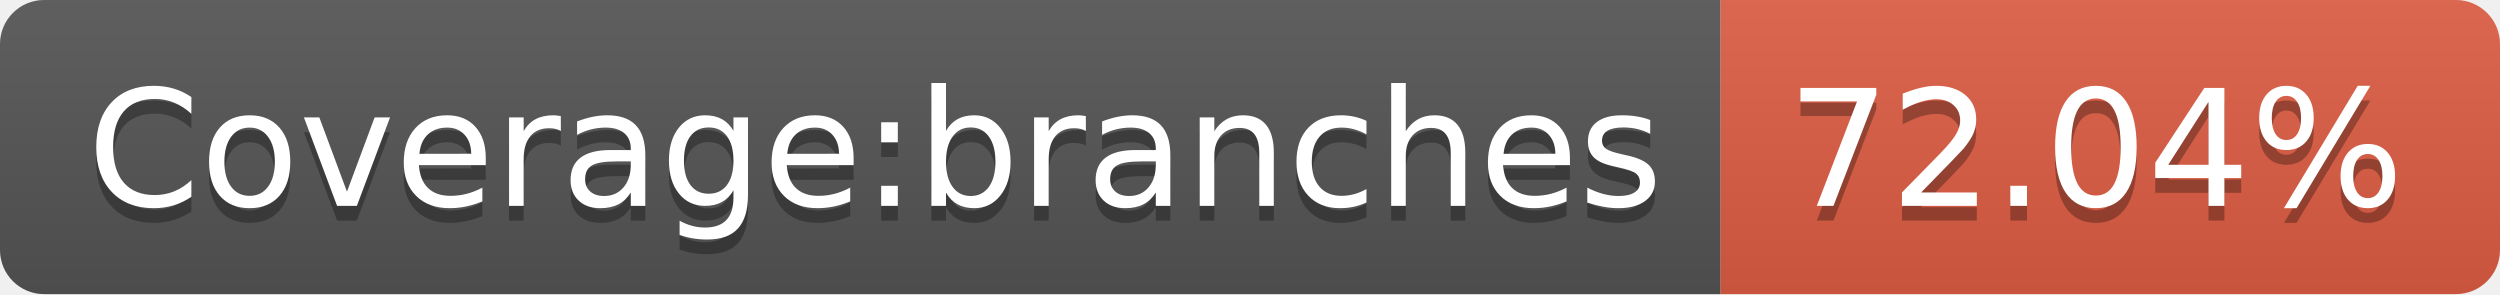
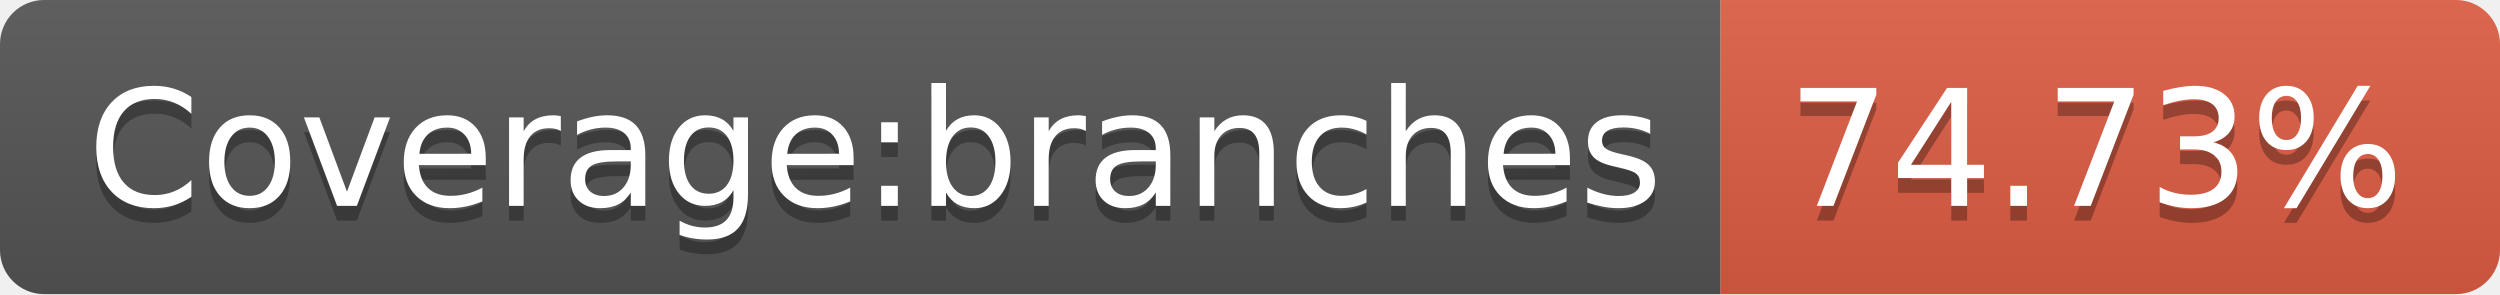
- <svg xmlns="http://www.w3.org/2000/svg" width="170" height="20" role="img" aria-label="Coverage:branches: 72.04%">
+ <svg xmlns="http://www.w3.org/2000/svg" width="170" height="20" role="img" aria-label="Coverage:branches: 74.73%">
  <linearGradient id="s" x2="0" y2="100%">
    <stop offset="0" stop-color="#bbb" stop-opacity=".1" />
    <stop offset="1" stop-opacity=".1" />
  </linearGradient>
  <clipPath id="r">
    <rect width="170" height="20" rx="3" fill="#fff" />
  </clipPath>
  <g clip-path="url(#r)">
    <rect width="117" height="20" fill="#555" />
    <rect x="117" width="53" height="20" fill="#e05d44" />
    <rect width="170" height="20" fill="url(#s)" />
  </g>
  <g fill="#fff" text-anchor="middle" font-family="Verdana,Geneva,DejaVu Sans,sans-serif" text-rendering="geometricPrecision" font-size="110">
    <text aria-hidden="true" x="595" y="150" fill="#010101" fill-opacity=".3" transform="scale(.1)" textLength="1070">Coverage:branches</text>
    <text x="595" y="140" transform="scale(.1)" fill="#fff" textLength="1070">Coverage:branches</text>
-     <text aria-hidden="true" x="1425" y="150" fill="#010101" fill-opacity=".3" transform="scale(.1)" textLength="430">72.04%</text>
-     <text x="1425" y="140" transform="scale(.1)" fill="#fff" textLength="430">72.04%</text>
+     <text aria-hidden="true" x="1425" y="150" fill="#010101" fill-opacity=".3" transform="scale(.1)" textLength="430">74.73%</text>
+     <text x="1425" y="140" transform="scale(.1)" fill="#fff" textLength="430">74.73%</text>
  </g>
</svg>
